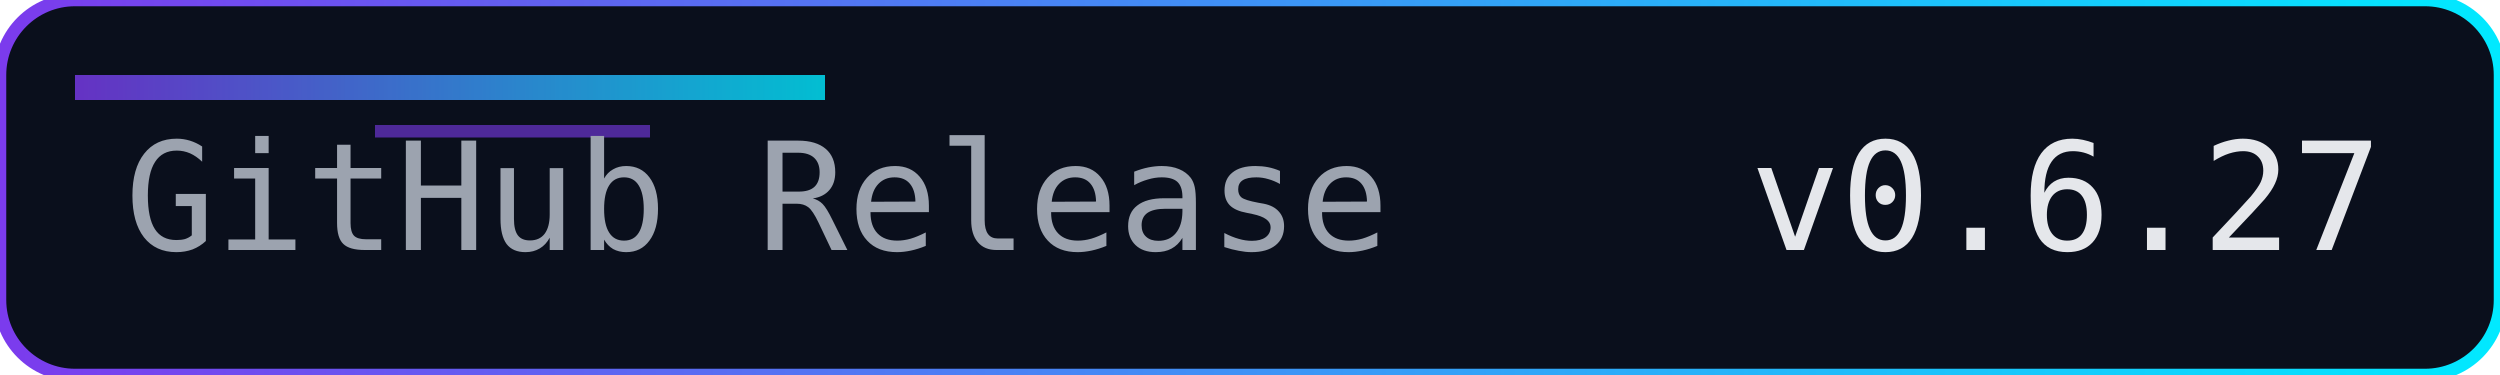
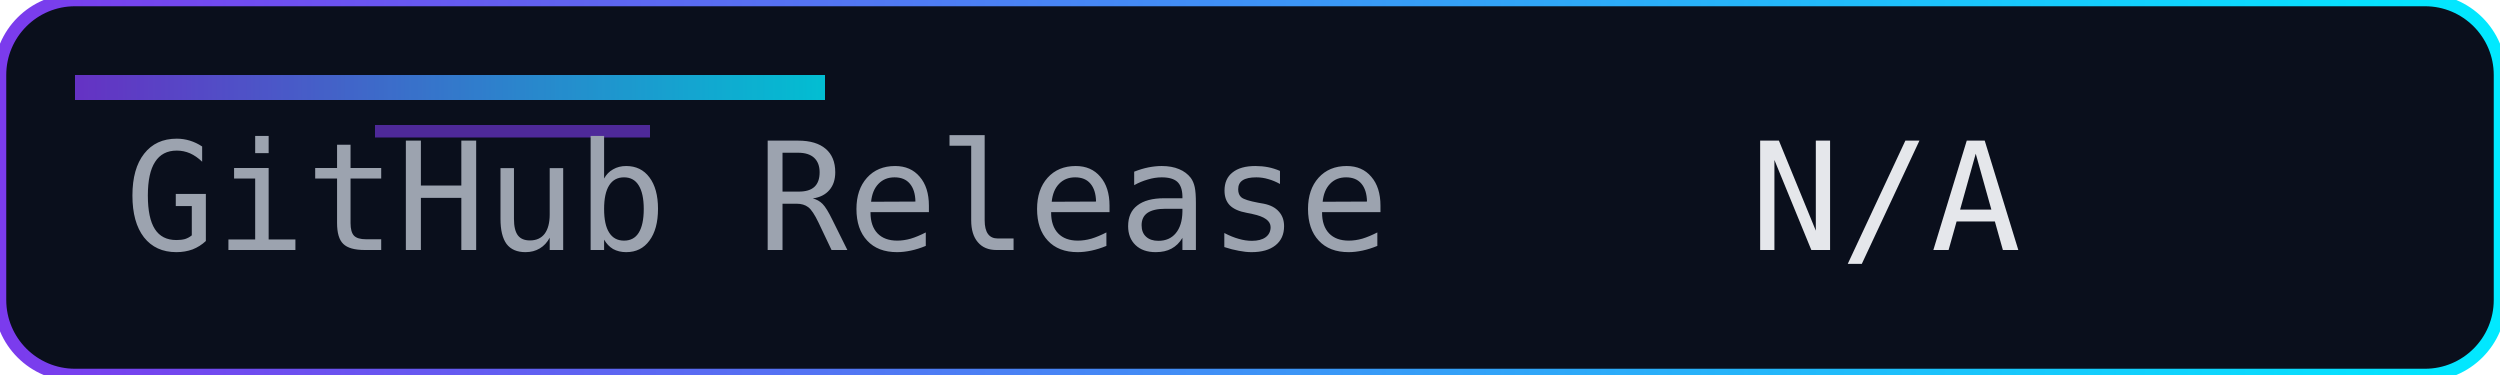
<svg xmlns="http://www.w3.org/2000/svg" width="200" height="30" role="img" aria-label="Release">
  <defs>
    <linearGradient id="accent" x1="0" y1="0" x2="1" y2="0">
      <stop offset="0%" stop-color="#7c3aed" />
      <stop offset="100%" stop-color="#00eaff" />
    </linearGradient>
  </defs>
  <rect width="200" height="30" rx="6" fill="#0a0f1c" />
  <rect width="200" height="30" rx="6" fill="none" stroke="url(#accent)" stroke-width="1" />
  <rect x="6" y="6" width="60" height="2" fill="url(#accent)" opacity="0.8" />
  <rect x="30" y="10" width="22" height="1" fill="#7c3aed" opacity="0.6" />
  <g font-family="Consolas, Menlo, monospace" font-size="12">
    <text x="10" y="20" fill="#9ca3af">GitHub Release</text>
-     <text x="140" y="20" fill="#e5e7eb">v0.6.27</text>
+     <text x="140" y="20" fill="#e5e7eb">N/A</text>
  </g>
</svg>
